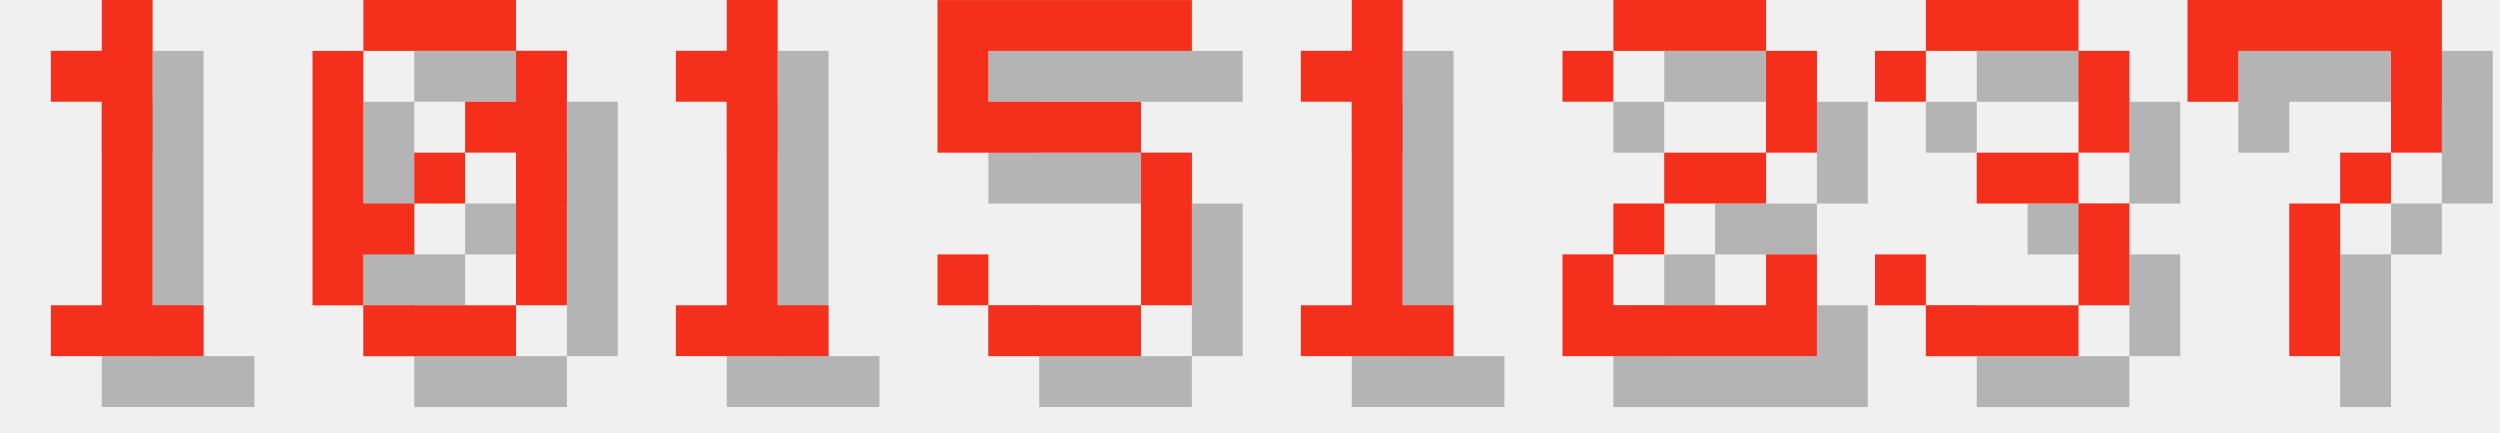
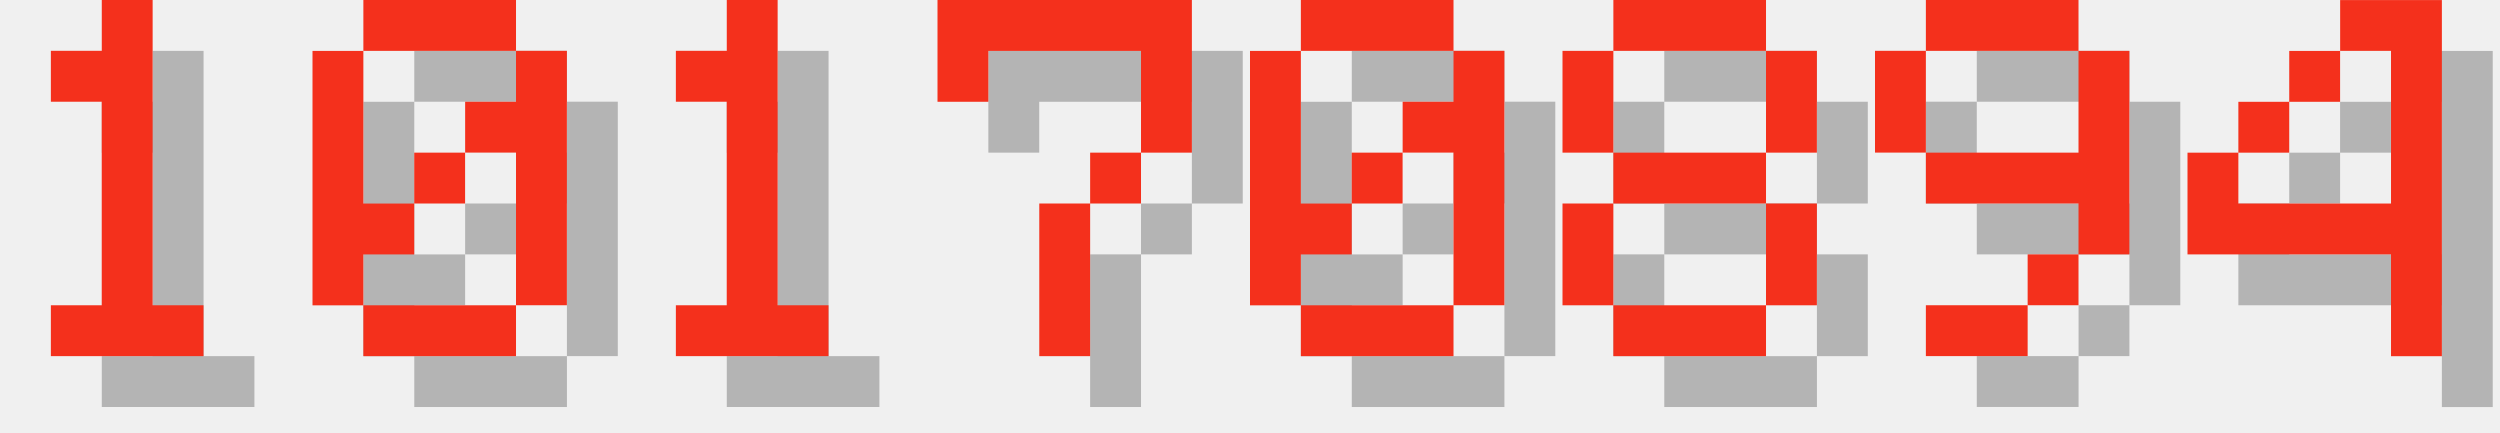
<svg xmlns="http://www.w3.org/2000/svg" version="1.1" width="208.0" height="36">
  <style>
        .text-foreground {
            fill: #F4301C;
        }
        .text-shadow {
            fill: #000000;
            fill-opacity: 0.25;
        }
    </style>
  <g class="digit" id="digit_1" transform="translate(0.0, 0), scale(4)">
    <path id="digit_1_shadow" class="text-shadow" d="m2.117 2.117v1.058h1.058v4.233h-1.058v1.058h3.175v-1.058h-1.058v-6.35h-1.058v1.058h-1.058z" fill-opacity=".5" style="paint-order:stroke fill markers" />
    <path id="digit_1_fg" class="text-foreground" d="m1.058 1.058v1.058h1.058v4.233h-1.058v1.058h3.175v-1.058h-1.058v-6.35h-1.058v1.058h-1.058z" fill="#fff" style="paint-order:stroke fill markers" />
  </g>
  <g class="digit" id="digit_0" transform="translate(26.0, 0), scale(4)">
    <path id="digit_0_shadow" class="text-shadow" d="m2.117 1.058v1.058h3.175v-1.058h-3.175zm3.175 1.058v1.058h-1.058v1.058h1.058v3.175h1.058v-5.292h-1.058zm0 5.292h-3.175v1.058h3.175v-1.058zm-3.175 0v-1.058h1.058v-1.058h-1.058v-3.175h-1.058v5.292h1.058zm1.058-2.117h1.058v-1.058h-1.058v1.058z" fill-opacity=".5" style="paint-order:stroke fill markers" />
    <path id="digit_0_fg" class="text-foreground" d="m1.058 0v1.058h3.175v-1.058h-3.175zm3.175 1.058v1.058h-1.058v1.058h1.058v3.175h1.058v-5.292h-1.058zm0 5.292h-3.175v1.058h3.175v-1.058zm-3.175 0v-1.058h1.058v-1.058h-1.058v-3.175h-1.058v5.292h1.058zm1.058-2.117h1.058v-1.058h-1.058v1.058z" fill="#fff" style="paint-order:stroke fill markers" />
  </g>
  <g class="digit" id="digit_1" transform="translate(52.0, 0), scale(4)">
    <path id="digit_1_shadow" class="text-shadow" d="m2.117 2.117v1.058h1.058v4.233h-1.058v1.058h3.175v-1.058h-1.058v-6.35h-1.058v1.058h-1.058z" fill-opacity=".5" style="paint-order:stroke fill markers" />
    <path id="digit_1_fg" class="text-foreground" d="m1.058 1.058v1.058h1.058v4.233h-1.058v1.058h3.175v-1.058h-1.058v-6.35h-1.058v1.058h-1.058z" fill="#fff" style="paint-order:stroke fill markers" />
  </g>
-   <g class="digit" id="digit_5" transform="translate(78.0, 0), scale(4)">
-     <path id="digit_5_shadow" class="text-shadow" d="m1.058 1.058v3.175h4.233v3.175h-3.175v-1.058h-1.058v1.058h1.058v1.058h3.175v-1.058h1.058v-3.175h-1.058v-1.058h-3.175v-1.058h4.233v-1.058h-5.292z" fill-opacity=".5" style="paint-order:stroke fill markers" />
-     <path id="digit_5_fg" class="text-foreground" d="m0 0v3.175h4.233v3.175h-3.175v-1.058h-1.058v1.058h1.058v1.058h3.175v-1.058h1.058v-3.175h-1.058v-1.058h-3.175v-1.058h4.233v-1.058h-5.292z" fill="#fff" style="paint-order:stroke fill markers" />
-   </g>
-   <g class="digit" id="digit_1" transform="translate(104.0, 0), scale(4)">
-     <path id="digit_1_shadow" class="text-shadow" d="m2.117 2.117v1.058h1.058v4.233h-1.058v1.058h3.175v-1.058h-1.058v-6.35h-1.058v1.058h-1.058z" fill-opacity=".5" style="paint-order:stroke fill markers" />
-     <path id="digit_1_fg" class="text-foreground" d="m1.058 1.058v1.058h1.058v4.233h-1.058v1.058h3.175v-1.058h-1.058v-6.35h-1.058v1.058h-1.058z" fill="#fff" style="paint-order:stroke fill markers" />
-   </g>
-   <g class="digit" id="digit_2" transform="translate(130.0, 0), scale(4)">
-     <path id="digit_2_shadow" class="text-shadow" d="m1.058 2.117v1.058h1.058v-1.058h3.175v2.117h-2.117v1.058h-1.058v1.058h-1.058v2.117h5.292v-2.117h-1.058v1.058h-3.175v-1.058h1.058v-1.058h2.117v-1.058h1.058v-2.117h-1.058v-1.058h-3.175v1.058h-1.058z" fill-opacity=".5" style="paint-order:stroke fill markers" />
-     <path id="digit_2_fg" class="text-foreground" d="m0 1.058v1.058h1.058v-1.058h3.175v2.117h-2.117v1.058h-1.058v1.058h-1.058v2.117h5.292v-2.117h-1.058v1.058h-3.175v-1.058h1.058v-1.058h2.117v-1.058h1.058v-2.117h-1.058v-1.058h-3.175v1.058h-1.058z" fill="#fff" style="paint-order:stroke fill markers" />
-   </g>
-   <g class="digit" id="digit_3" transform="translate(156.0, 0), scale(4)">
-     <path id="digit_3_shadow" class="text-shadow" d="m1.058 2.117v1.058h1.058v-1.058h3.175v2.117h-2.117v1.058h2.117v2.117h-3.175v-1.058h-1.058v1.058h1.058v1.058h3.175v-1.058h1.058v-2.117h-1.058v-1.058h1.058v-2.117h-1.058v-1.058h-3.175v1.058h-1.058z" fill-opacity=".5" style="paint-order:stroke fill markers" />
-     <path id="digit_3_fg" class="text-foreground" d="m0 1.058v1.058h1.058v-1.058h3.175v2.117h-2.117v1.058h2.117v2.117h-3.175v-1.058h-1.058v1.058h1.058v1.058h3.175v-1.058h1.058v-2.117h-1.058v-1.058h1.058v-2.117h-1.058v-1.058h-3.175v1.058h-1.058z" fill="#fff" style="paint-order:stroke fill markers" />
-   </g>
-   <g class="digit" id="digit_7" transform="translate(182.0, 0), scale(4)">
+   <g class="digit" id="digit_7" transform="translate(78.0, 0), scale(4)">
    <path id="digit_7_shadow" class="text-shadow" d="m1.058 1.058 2e-6 2.117h1.058v-1.058h3.175v1.058l2e-7 1.058h-1.058v1.058h-1.058l4e-7 3.175 1.058 1e-7v-3.175h1.058v-1.058h1.058l5e-7 -1.058v-2.117z" fill-opacity=".5" style="paint-order:stroke fill markers" />
    <path id="digit_7_fg" class="text-foreground" d="m0 0 2e-6 2.117h1.058v-1.058h3.175v1.058l2e-7 1.058h-1.058v1.058h-1.058l4e-7 3.175 1.058 1e-7v-3.175h1.058v-1.058h1.058l5e-7 -1.058v-2.117z" fill="#fff" style="paint-order:stroke fill markers" />
  </g>
+   <g class="digit" id="digit_0" transform="translate(104.0, 0), scale(4)">
+     <path id="digit_0_shadow" class="text-shadow" d="m2.117 1.058v1.058h3.175v-1.058h-3.175zm3.175 1.058v1.058h-1.058v1.058h1.058v3.175h1.058v-5.292h-1.058zm0 5.292h-3.175v1.058h3.175v-1.058zm-3.175 0v-1.058h1.058v-1.058h-1.058v-3.175h-1.058v5.292h1.058zm1.058-2.117h1.058v-1.058h-1.058v1.058z" fill-opacity=".5" style="paint-order:stroke fill markers" />
+     <path id="digit_0_fg" class="text-foreground" d="m1.058 0v1.058h3.175v-1.058h-3.175zm3.175 1.058v1.058h-1.058v1.058h1.058v3.175h1.058v-5.292h-1.058zm0 5.292h-3.175v1.058h3.175v-1.058zm-3.175 0v-1.058h1.058v-1.058h-1.058v-3.175h-1.058v5.292h1.058zm1.058-2.117h1.058v-1.058h-1.058v1.058z" fill="#fff" style="paint-order:stroke fill markers" />
+   </g>
+   <g class="digit" id="digit_8" transform="translate(130.0, 0), scale(4)">
+     <path id="digit_8_shadow" class="text-shadow" d="m2.117 1.058v1.058h3.175v-1.058h-3.175zm3.175 1.058v2.117h1.058v-2.117h-1.058zm0 2.117h-3.175v1.058h3.175v-1.058zm0 1.058v2.117h1.058v-2.117h-1.058zm0 2.117h-3.175v1.058h3.175v-1.058zm-3.175 0v-2.117h-1.058v2.117h1.058zm0-3.175v-2.117h-1.058v2.117h1.058z" fill-opacity=".5" style="paint-order:stroke fill markers" />
+     <path id="digit_8_fg" class="text-foreground" d="m1.058 0v1.058h3.175v-1.058h-3.175zm3.175 1.058v2.117h1.058v-2.117h-1.058zm0 2.117h-3.175v1.058h3.175v-1.058zm0 1.058v2.117h1.058v-2.117h-1.058zm0 2.117h-3.175v1.058h3.175v-1.058zm-3.175 0v-2.117h-1.058v2.117h1.058zm0-3.175v-2.117h-1.058v2.117h1.058z" fill="#fff" style="paint-order:stroke fill markers" />
+   </g>
+   <g class="digit" id="digit_9" transform="translate(156.0, 0), scale(4)">
+     <path id="digit_9_shadow" class="text-shadow" d="m2.117 1.058v1.058h3.175v-1.058h-3.175zm3.175 1.058v2.117h-3.175v1.058h3.175v1.058h1.058v-4.233h-1.058zm0 4.233h-1.058v1.058h1.058v-1.058zm-1.058 1.058h-2.117v1.058h2.117v-1.058zm-2.117-3.175v-2.117h-1.058v2.117h1.058z" fill-opacity=".5" style="paint-order:stroke fill markers" />
+     <path id="digit_9_fg" class="text-foreground" d="m1.058 0v1.058h3.175v-1.058h-3.175zm3.175 1.058v2.117h-3.175v1.058h3.175v1.058h1.058v-4.233h-1.058zm0 4.233h-1.058v1.058h1.058v-1.058zm-1.058 1.058h-2.117v1.058h2.117v-1.058zm-2.117-3.175v-2.117h-1.058v2.117h1.058z" fill="#fff" style="paint-order:stroke fill markers" />
+   </g>
+   <g class="digit" id="digit_4" transform="translate(182.0, 0), scale(4)">
+     <path id="digit_4_shadow" class="text-shadow" d="m4.233 1.058v1.058h1.058v3.175h-3.175v-1.058h-1.058v2.117h4.233v2.117h1.058v-7.408h-2.117zm-2.117 3.175h1.058v-1.058h-1.058v1.058zm1.058-1.058h1.058v-1.058h-1.058v1.058z" fill-opacity=".5" style="paint-order:stroke fill markers" />
+     <path id="digit_4_fg" class="text-foreground" d="m3.175 0v1.058h1.058v3.175h-3.175v-1.058h-1.058v2.117h4.233v2.117h1.058v-7.408h-2.117zm-2.117 3.175h1.058v-1.058h-1.058v1.058zm1.058-1.058h1.058v-1.058h-1.058v1.058z" fill="#fff" style="paint-order:stroke fill markers" />
+   </g>
</svg>
